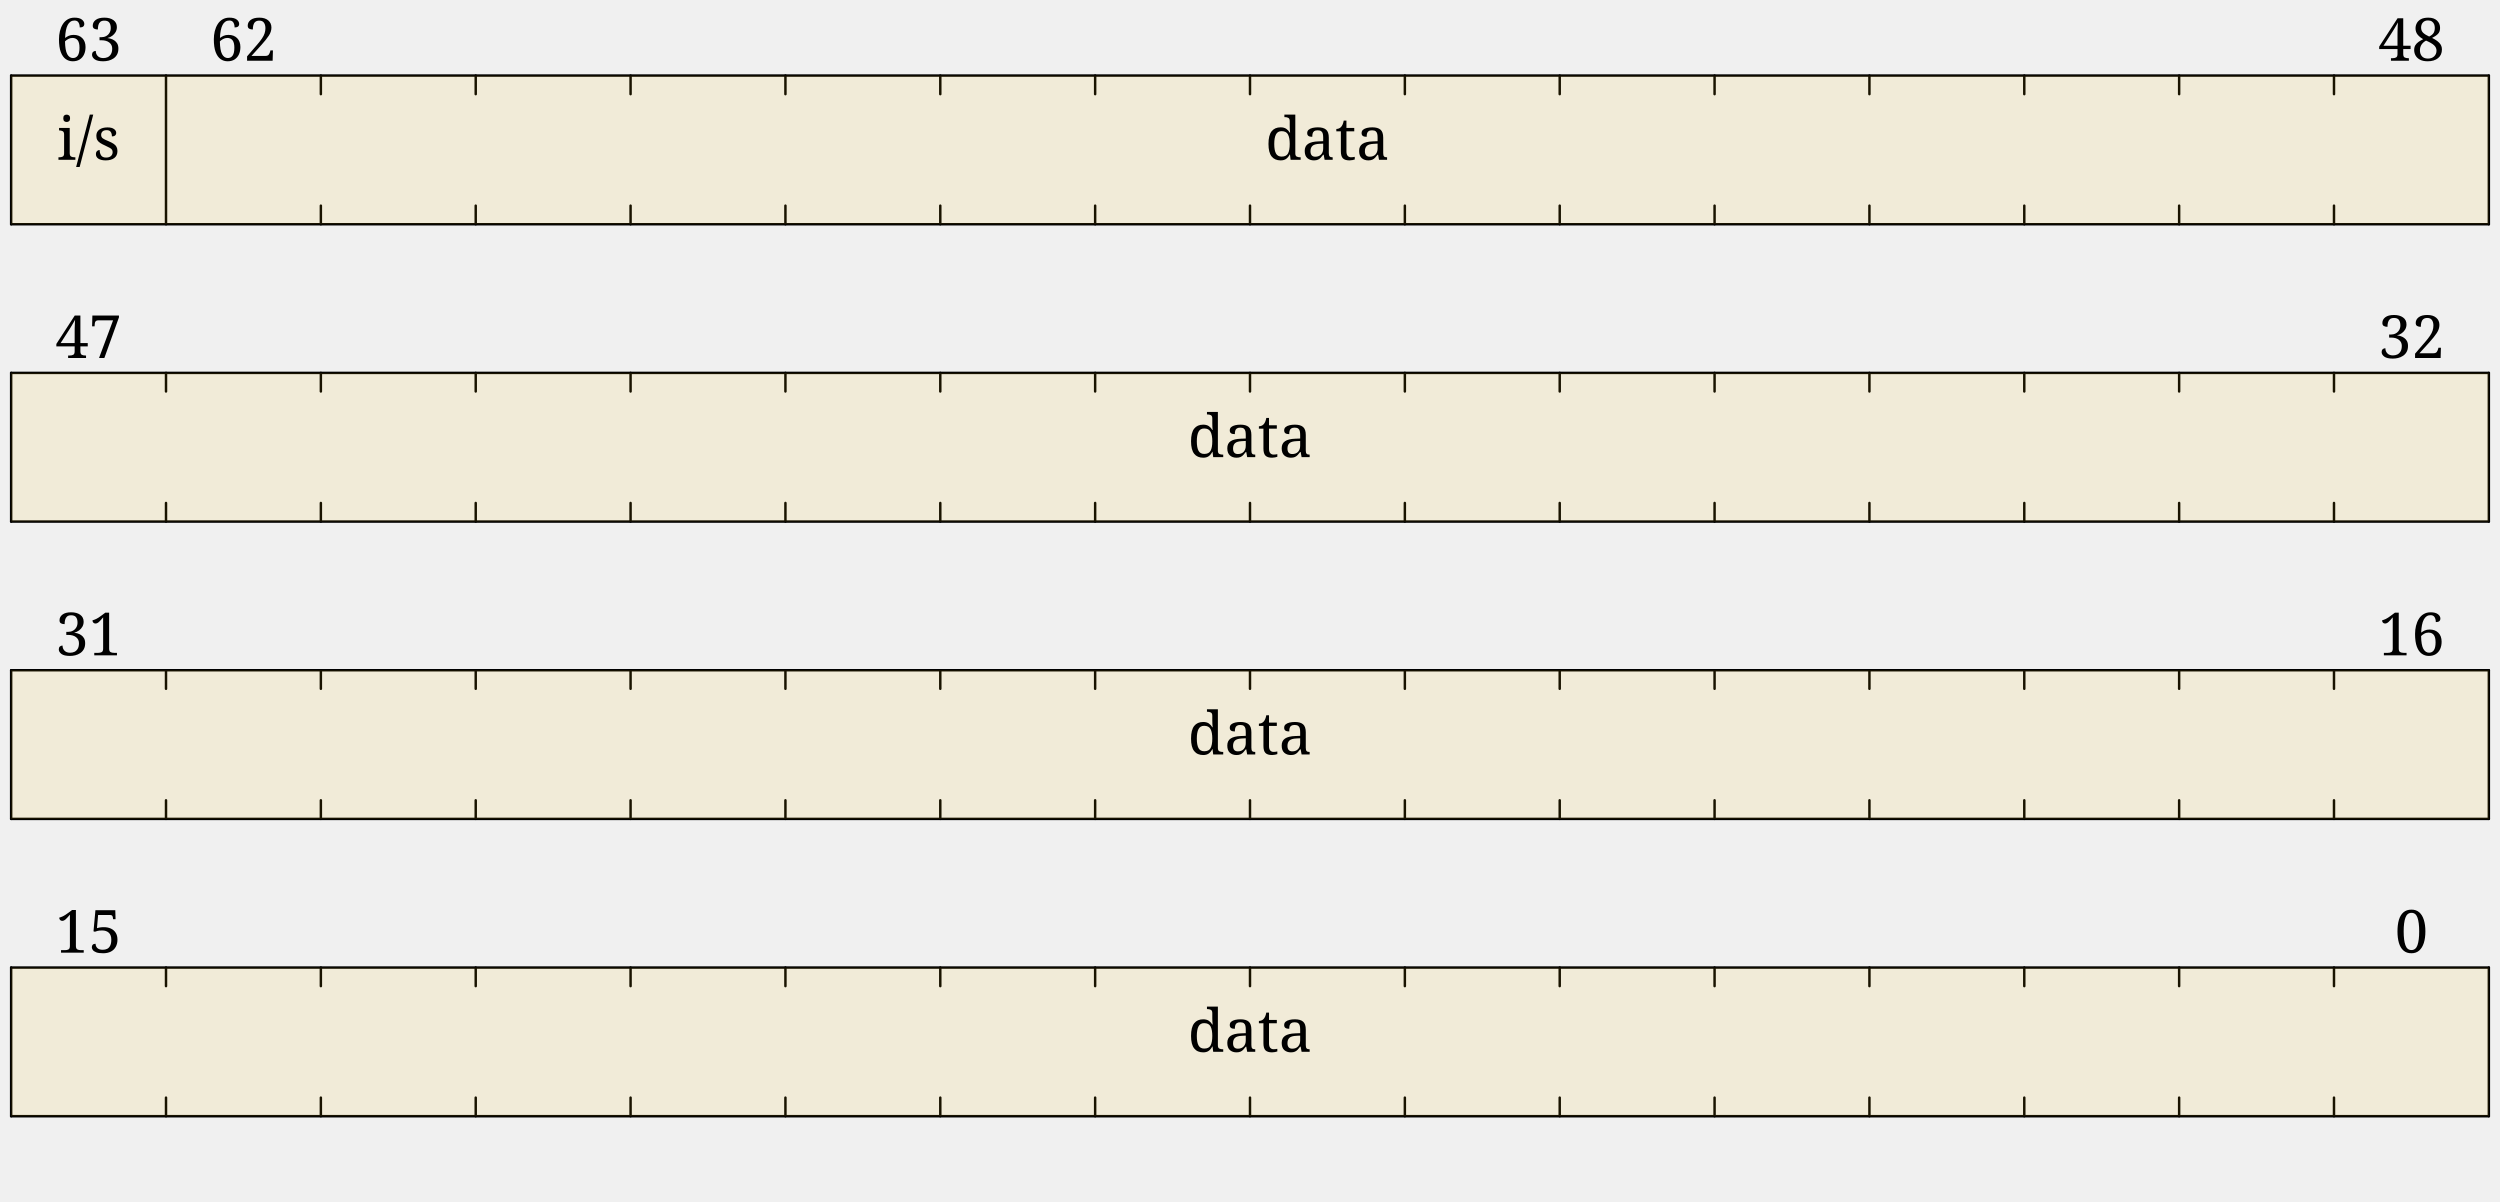
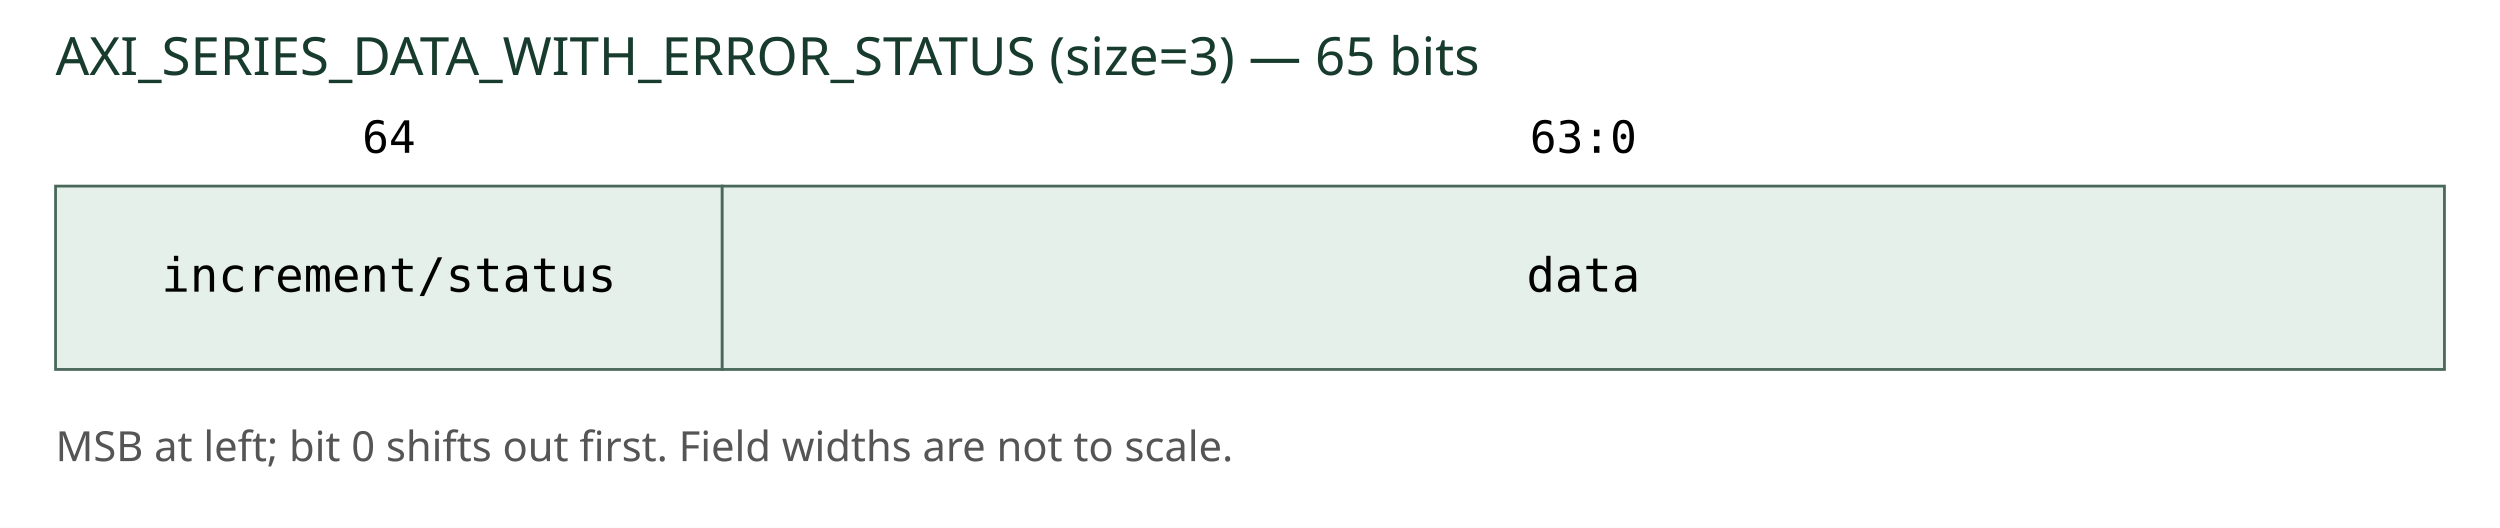
- <svg xmlns="http://www.w3.org/2000/svg" baseProfile="full" class="WaveDrom" height="485" version="1.1" viewBox="0,0,1009,485" width="1009">
-   <defs />
-   <g font-family="serif" font-size="24" font-weight="normal" text-anchor="middle" transform="translate(4.5,360.5)">
-     <g stroke="black" stroke-linecap="round" stroke-width="1" transform="translate(0,30.0)">
-       <line x1="0" x2="1000" y1="0" y2="0" />
-       <line x1="0" x2="0" y1="0" y2="60.0" />
-       <line x1="0" x2="1000" y1="60.0" y2="60.0" />
-       <line x1="1000.0" x2="1000.0" y1="0" y2="60.0" />
-       <line x1="937.5" x2="937.5" y1="0" y2="7.5" />
-       <line x1="937.5" x2="937.5" y1="52.5" y2="60.0" />
-       <line x1="875.0" x2="875.0" y1="0" y2="7.5" />
-       <line x1="875.0" x2="875.0" y1="52.5" y2="60.0" />
-       <line x1="812.5" x2="812.5" y1="0" y2="7.5" />
-       <line x1="812.5" x2="812.5" y1="52.5" y2="60.0" />
-       <line x1="750.0" x2="750.0" y1="0" y2="7.5" />
-       <line x1="750.0" x2="750.0" y1="52.5" y2="60.0" />
-       <line x1="687.5" x2="687.5" y1="0" y2="7.5" />
-       <line x1="687.5" x2="687.5" y1="52.5" y2="60.0" />
-       <line x1="625.0" x2="625.0" y1="0" y2="7.5" />
-       <line x1="625.0" x2="625.0" y1="52.5" y2="60.0" />
-       <line x1="562.5" x2="562.5" y1="0" y2="7.5" />
-       <line x1="562.5" x2="562.5" y1="52.5" y2="60.0" />
-       <line x1="500.0" x2="500.0" y1="0" y2="7.5" />
-       <line x1="500.0" x2="500.0" y1="52.5" y2="60.0" />
-       <line x1="437.5" x2="437.5" y1="0" y2="7.5" />
-       <line x1="437.5" x2="437.5" y1="52.5" y2="60.0" />
-       <line x1="375.0" x2="375.0" y1="0" y2="7.5" />
-       <line x1="375.0" x2="375.0" y1="52.5" y2="60.0" />
-       <line x1="312.5" x2="312.5" y1="0" y2="7.5" />
-       <line x1="312.5" x2="312.5" y1="52.5" y2="60.0" />
-       <line x1="250.0" x2="250.0" y1="0" y2="7.5" />
-       <line x1="250.0" x2="250.0" y1="52.5" y2="60.0" />
-       <line x1="187.5" x2="187.5" y1="0" y2="7.5" />
-       <line x1="187.5" x2="187.5" y1="52.5" y2="60.0" />
-       <line x1="125.0" x2="125.0" y1="0" y2="7.5" />
-       <line x1="125.0" x2="125.0" y1="52.5" y2="60.0" />
-       <line x1="62.5" x2="62.5" y1="0" y2="7.5" />
-       <line x1="62.5" x2="62.5" y1="52.5" y2="60.0" />
-     </g>
-     <g text-anchor="middle">
-       <g>
-         <g transform="translate(0,30.0)">
-           <rect height="60.0" style="fill-opacity:0.1;fill:#FFBF00;" width="1000.0" x="0.0" y="0" />
-         </g>
-         <g transform="translate(31.25,24.0)">
-           <text x="937.5">
-             <tspan>0</tspan>
-           </text>
-           <text x="0.0">
-             <tspan>15</tspan>
-           </text>
-         </g>
-         <g transform="translate(31.25,64.0)">
-           <text x="468.75">
-             <tspan>data</tspan>
-           </text>
-         </g>
-         <g transform="translate(31.25,120)" />
-       </g>
-     </g>
-   </g>
-   <g font-family="serif" font-size="24" font-weight="normal" text-anchor="middle" transform="translate(4.5,240.5)">
-     <g stroke="black" stroke-linecap="round" stroke-width="1" transform="translate(0,30.0)">
-       <line x1="0" x2="1000" y1="0" y2="0" />
-       <line x1="0" x2="0" y1="0" y2="60.0" />
-       <line x1="0" x2="1000" y1="60.0" y2="60.0" />
-       <line x1="1000.0" x2="1000.0" y1="0" y2="60.0" />
-       <line x1="937.5" x2="937.5" y1="0" y2="7.5" />
-       <line x1="937.5" x2="937.5" y1="52.5" y2="60.0" />
-       <line x1="875.0" x2="875.0" y1="0" y2="7.5" />
-       <line x1="875.0" x2="875.0" y1="52.5" y2="60.0" />
-       <line x1="812.5" x2="812.5" y1="0" y2="7.5" />
-       <line x1="812.5" x2="812.5" y1="52.5" y2="60.0" />
-       <line x1="750.0" x2="750.0" y1="0" y2="7.5" />
-       <line x1="750.0" x2="750.0" y1="52.5" y2="60.0" />
-       <line x1="687.5" x2="687.5" y1="0" y2="7.5" />
-       <line x1="687.5" x2="687.5" y1="52.5" y2="60.0" />
-       <line x1="625.0" x2="625.0" y1="0" y2="7.5" />
-       <line x1="625.0" x2="625.0" y1="52.5" y2="60.0" />
-       <line x1="562.5" x2="562.5" y1="0" y2="7.5" />
-       <line x1="562.5" x2="562.5" y1="52.5" y2="60.0" />
-       <line x1="500.0" x2="500.0" y1="0" y2="7.5" />
-       <line x1="500.0" x2="500.0" y1="52.5" y2="60.0" />
-       <line x1="437.5" x2="437.5" y1="0" y2="7.5" />
-       <line x1="437.5" x2="437.5" y1="52.5" y2="60.0" />
-       <line x1="375.0" x2="375.0" y1="0" y2="7.5" />
-       <line x1="375.0" x2="375.0" y1="52.5" y2="60.0" />
-       <line x1="312.5" x2="312.5" y1="0" y2="7.5" />
-       <line x1="312.5" x2="312.5" y1="52.5" y2="60.0" />
-       <line x1="250.0" x2="250.0" y1="0" y2="7.5" />
-       <line x1="250.0" x2="250.0" y1="52.5" y2="60.0" />
-       <line x1="187.5" x2="187.5" y1="0" y2="7.5" />
-       <line x1="187.5" x2="187.5" y1="52.5" y2="60.0" />
-       <line x1="125.0" x2="125.0" y1="0" y2="7.5" />
-       <line x1="125.0" x2="125.0" y1="52.5" y2="60.0" />
-       <line x1="62.5" x2="62.5" y1="0" y2="7.5" />
-       <line x1="62.5" x2="62.5" y1="52.5" y2="60.0" />
-     </g>
-     <g text-anchor="middle">
-       <g>
-         <g transform="translate(0,30.0)">
-           <rect height="60.0" style="fill-opacity:0.1;fill:#FFBF00;" width="1000.0" x="0.0" y="0" />
-         </g>
-         <g transform="translate(31.25,24.0)">
-           <text x="937.5">
-             <tspan>16</tspan>
-           </text>
-           <text x="0.0">
-             <tspan>31</tspan>
-           </text>
-         </g>
-         <g transform="translate(31.25,64.0)">
-           <text x="468.75">
-             <tspan>data</tspan>
-           </text>
-         </g>
-         <g transform="translate(31.25,120)" />
-       </g>
-     </g>
-   </g>
-   <g font-family="serif" font-size="24" font-weight="normal" text-anchor="middle" transform="translate(4.5,120.5)">
-     <g stroke="black" stroke-linecap="round" stroke-width="1" transform="translate(0,30.0)">
-       <line x1="0" x2="1000" y1="0" y2="0" />
-       <line x1="0" x2="0" y1="0" y2="60.0" />
-       <line x1="0" x2="1000" y1="60.0" y2="60.0" />
-       <line x1="1000.0" x2="1000.0" y1="0" y2="60.0" />
-       <line x1="937.5" x2="937.5" y1="0" y2="7.5" />
-       <line x1="937.5" x2="937.5" y1="52.5" y2="60.0" />
-       <line x1="875.0" x2="875.0" y1="0" y2="7.5" />
-       <line x1="875.0" x2="875.0" y1="52.5" y2="60.0" />
-       <line x1="812.5" x2="812.5" y1="0" y2="7.5" />
-       <line x1="812.5" x2="812.5" y1="52.5" y2="60.0" />
-       <line x1="750.0" x2="750.0" y1="0" y2="7.5" />
-       <line x1="750.0" x2="750.0" y1="52.5" y2="60.0" />
-       <line x1="687.5" x2="687.5" y1="0" y2="7.5" />
-       <line x1="687.5" x2="687.5" y1="52.5" y2="60.0" />
-       <line x1="625.0" x2="625.0" y1="0" y2="7.5" />
-       <line x1="625.0" x2="625.0" y1="52.5" y2="60.0" />
-       <line x1="562.5" x2="562.5" y1="0" y2="7.5" />
-       <line x1="562.5" x2="562.5" y1="52.5" y2="60.0" />
-       <line x1="500.0" x2="500.0" y1="0" y2="7.5" />
-       <line x1="500.0" x2="500.0" y1="52.5" y2="60.0" />
-       <line x1="437.5" x2="437.5" y1="0" y2="7.5" />
-       <line x1="437.5" x2="437.5" y1="52.5" y2="60.0" />
-       <line x1="375.0" x2="375.0" y1="0" y2="7.5" />
-       <line x1="375.0" x2="375.0" y1="52.5" y2="60.0" />
-       <line x1="312.5" x2="312.5" y1="0" y2="7.5" />
-       <line x1="312.5" x2="312.5" y1="52.5" y2="60.0" />
-       <line x1="250.0" x2="250.0" y1="0" y2="7.5" />
-       <line x1="250.0" x2="250.0" y1="52.5" y2="60.0" />
-       <line x1="187.5" x2="187.5" y1="0" y2="7.5" />
-       <line x1="187.5" x2="187.5" y1="52.5" y2="60.0" />
-       <line x1="125.0" x2="125.0" y1="0" y2="7.5" />
-       <line x1="125.0" x2="125.0" y1="52.5" y2="60.0" />
-       <line x1="62.5" x2="62.5" y1="0" y2="7.5" />
-       <line x1="62.5" x2="62.5" y1="52.5" y2="60.0" />
-     </g>
-     <g text-anchor="middle">
-       <g>
-         <g transform="translate(0,30.0)">
-           <rect height="60.0" style="fill-opacity:0.1;fill:#FFBF00;" width="1000.0" x="0.0" y="0" />
-         </g>
-         <g transform="translate(31.25,24.0)">
-           <text x="937.5">
-             <tspan>32</tspan>
-           </text>
-           <text x="0.0">
-             <tspan>47</tspan>
-           </text>
-         </g>
-         <g transform="translate(31.25,64.0)">
-           <text x="468.75">
-             <tspan>data</tspan>
-           </text>
-         </g>
-         <g transform="translate(31.25,120)" />
-       </g>
-     </g>
-   </g>
-   <g font-family="serif" font-size="24" font-weight="normal" text-anchor="middle" transform="translate(4.5,0.5)">
-     <g stroke="black" stroke-linecap="round" stroke-width="1" transform="translate(0,30.0)">
-       <line x1="0" x2="1000" y1="0" y2="0" />
-       <line x1="0" x2="0" y1="0" y2="60.0" />
-       <line x1="0" x2="1000" y1="60.0" y2="60.0" />
-       <line x1="1000.0" x2="1000.0" y1="0" y2="60.0" />
-       <line x1="937.5" x2="937.5" y1="0" y2="7.5" />
-       <line x1="937.5" x2="937.5" y1="52.5" y2="60.0" />
-       <line x1="875.0" x2="875.0" y1="0" y2="7.5" />
-       <line x1="875.0" x2="875.0" y1="52.5" y2="60.0" />
-       <line x1="812.5" x2="812.5" y1="0" y2="7.5" />
-       <line x1="812.5" x2="812.5" y1="52.5" y2="60.0" />
-       <line x1="750.0" x2="750.0" y1="0" y2="7.5" />
-       <line x1="750.0" x2="750.0" y1="52.5" y2="60.0" />
-       <line x1="687.5" x2="687.5" y1="0" y2="7.5" />
-       <line x1="687.5" x2="687.5" y1="52.5" y2="60.0" />
-       <line x1="625.0" x2="625.0" y1="0" y2="7.5" />
-       <line x1="625.0" x2="625.0" y1="52.5" y2="60.0" />
-       <line x1="562.5" x2="562.5" y1="0" y2="7.5" />
-       <line x1="562.5" x2="562.5" y1="52.5" y2="60.0" />
-       <line x1="500.0" x2="500.0" y1="0" y2="7.5" />
-       <line x1="500.0" x2="500.0" y1="52.5" y2="60.0" />
-       <line x1="437.5" x2="437.5" y1="0" y2="7.5" />
-       <line x1="437.5" x2="437.5" y1="52.5" y2="60.0" />
-       <line x1="375.0" x2="375.0" y1="0" y2="7.5" />
-       <line x1="375.0" x2="375.0" y1="52.5" y2="60.0" />
-       <line x1="312.5" x2="312.5" y1="0" y2="7.5" />
-       <line x1="312.5" x2="312.5" y1="52.5" y2="60.0" />
-       <line x1="250.0" x2="250.0" y1="0" y2="7.5" />
-       <line x1="250.0" x2="250.0" y1="52.5" y2="60.0" />
-       <line x1="187.5" x2="187.5" y1="0" y2="7.5" />
-       <line x1="187.5" x2="187.5" y1="52.5" y2="60.0" />
-       <line x1="125.0" x2="125.0" y1="0" y2="7.5" />
-       <line x1="125.0" x2="125.0" y1="52.5" y2="60.0" />
-       <line x1="62.5" x2="62.5" y1="0" y2="60.0" />
-     </g>
-     <g text-anchor="middle">
-       <g>
-         <g transform="translate(0,30.0)">
-           <rect height="60.0" style="fill-opacity:0.1;fill:#FFBF00;" width="937.5" x="62.5" y="0" />
-           <rect height="60.0" style="fill-opacity:0.1;fill:#FFBF00;" width="62.5" x="0.0" y="0" />
-         </g>
-         <g transform="translate(31.25,24.0)">
-           <text x="937.5">
-             <tspan>48</tspan>
-           </text>
-           <text x="62.5">
-             <tspan>62</tspan>
-           </text>
-           <text x="0.0">
-             <tspan>63</tspan>
-           </text>
-         </g>
-         <g transform="translate(31.25,64.0)">
-           <text x="500.0">
-             <tspan>data</tspan>
-           </text>
-           <text>
-             <tspan>i/s</tspan>
-           </text>
-         </g>
-         <g transform="translate(31.25,120)" />
-       </g>
-     </g>
-   </g>
+ <svg xmlns="http://www.w3.org/2000/svg" width="900" height="190" viewBox="0 0 900 190" role="img" aria-labelledby="title desc">
+   <rect width="900" height="190" fill="white" />
+   <text x="20" y="27" font-family="sans-serif" font-size="19" fill="#173b2c">AXI_SERIES_DATA_WITH_ERROR_STATUS (size=3) — 65 bits</text>
+   <rect x="20" y="67" width="240" height="66" fill="#e5f0ea" stroke="#49685a" />
+   <text x="140.0" y="55" text-anchor="middle" font-family="monospace" font-size="16">64</text>
+   <text x="140.0" y="105" text-anchor="middle" font-family="monospace" font-size="17">increment/status</text>
+   <rect x="260" y="67" width="620" height="66" fill="#e5f0ea" stroke="#49685a" />
+   <text x="570.0" y="55" text-anchor="middle" font-family="monospace" font-size="16">63:0</text>
+   <text x="570.0" y="105" text-anchor="middle" font-family="monospace" font-size="17">data</text>
+   <text x="20" y="166" font-family="sans-serif" font-size="15" fill="#555">MSB at left; bit 0 shifts out first. Field widths are not to scale.</text>
</svg>
